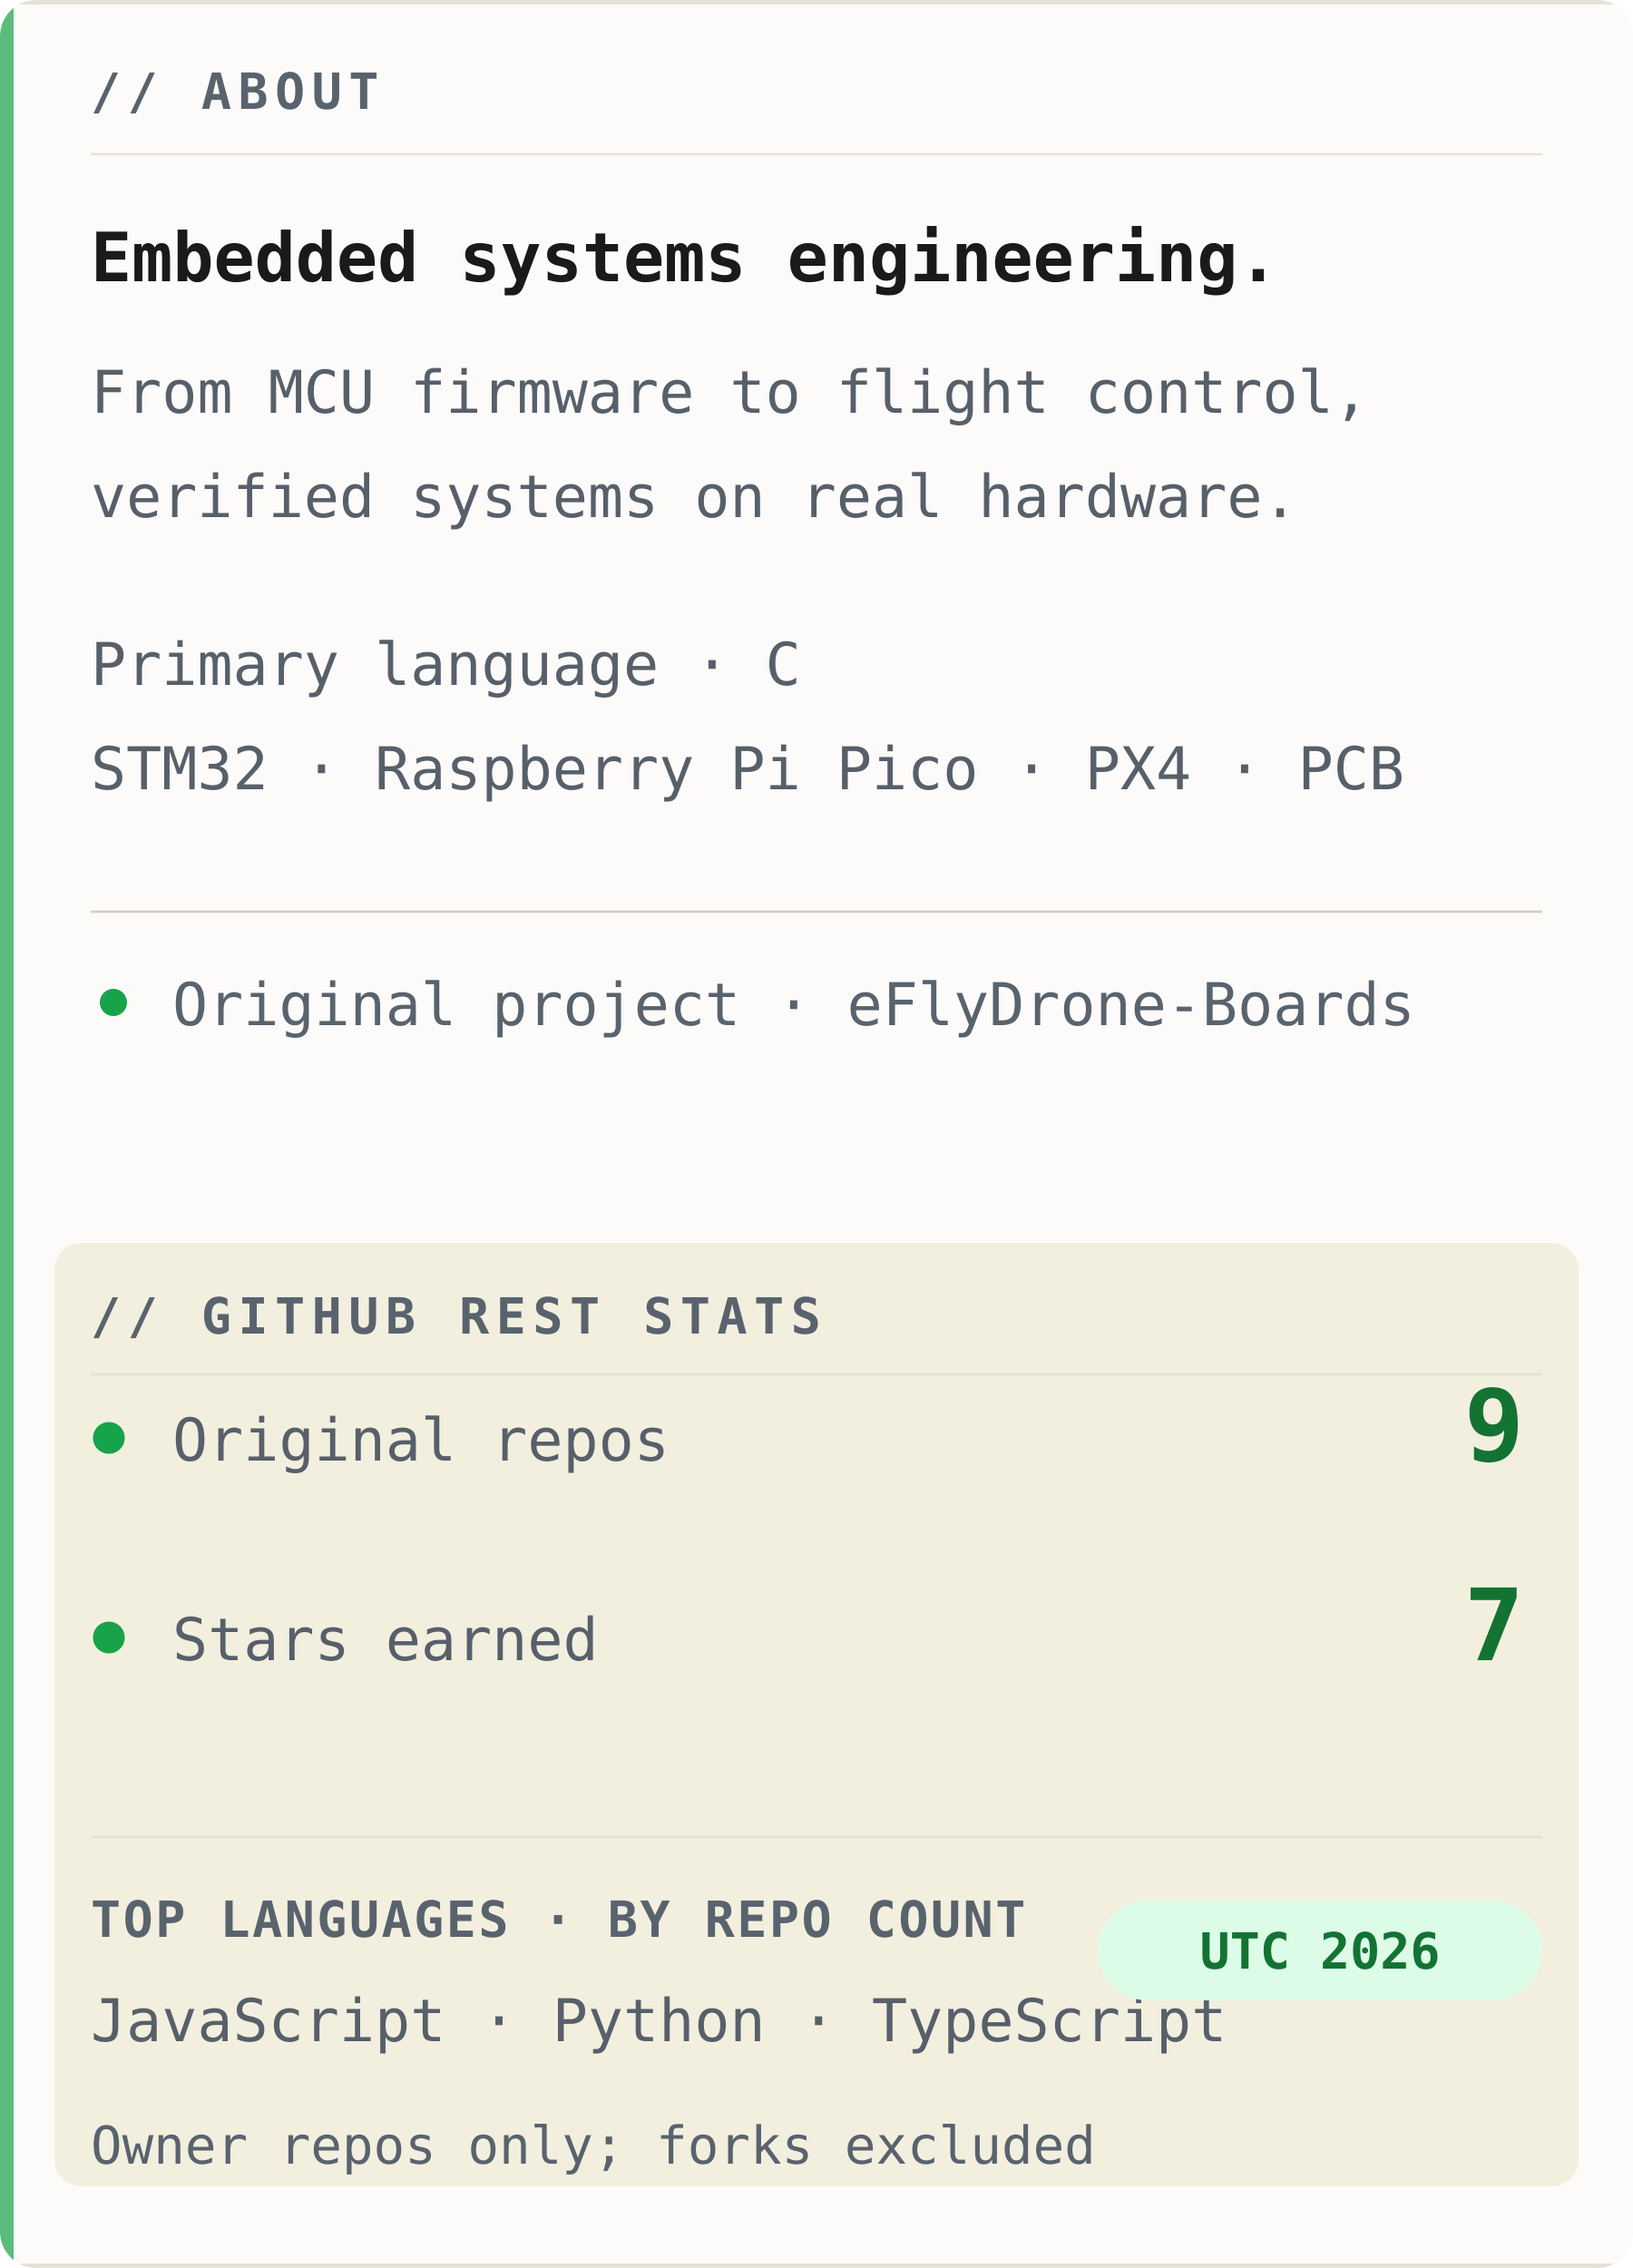
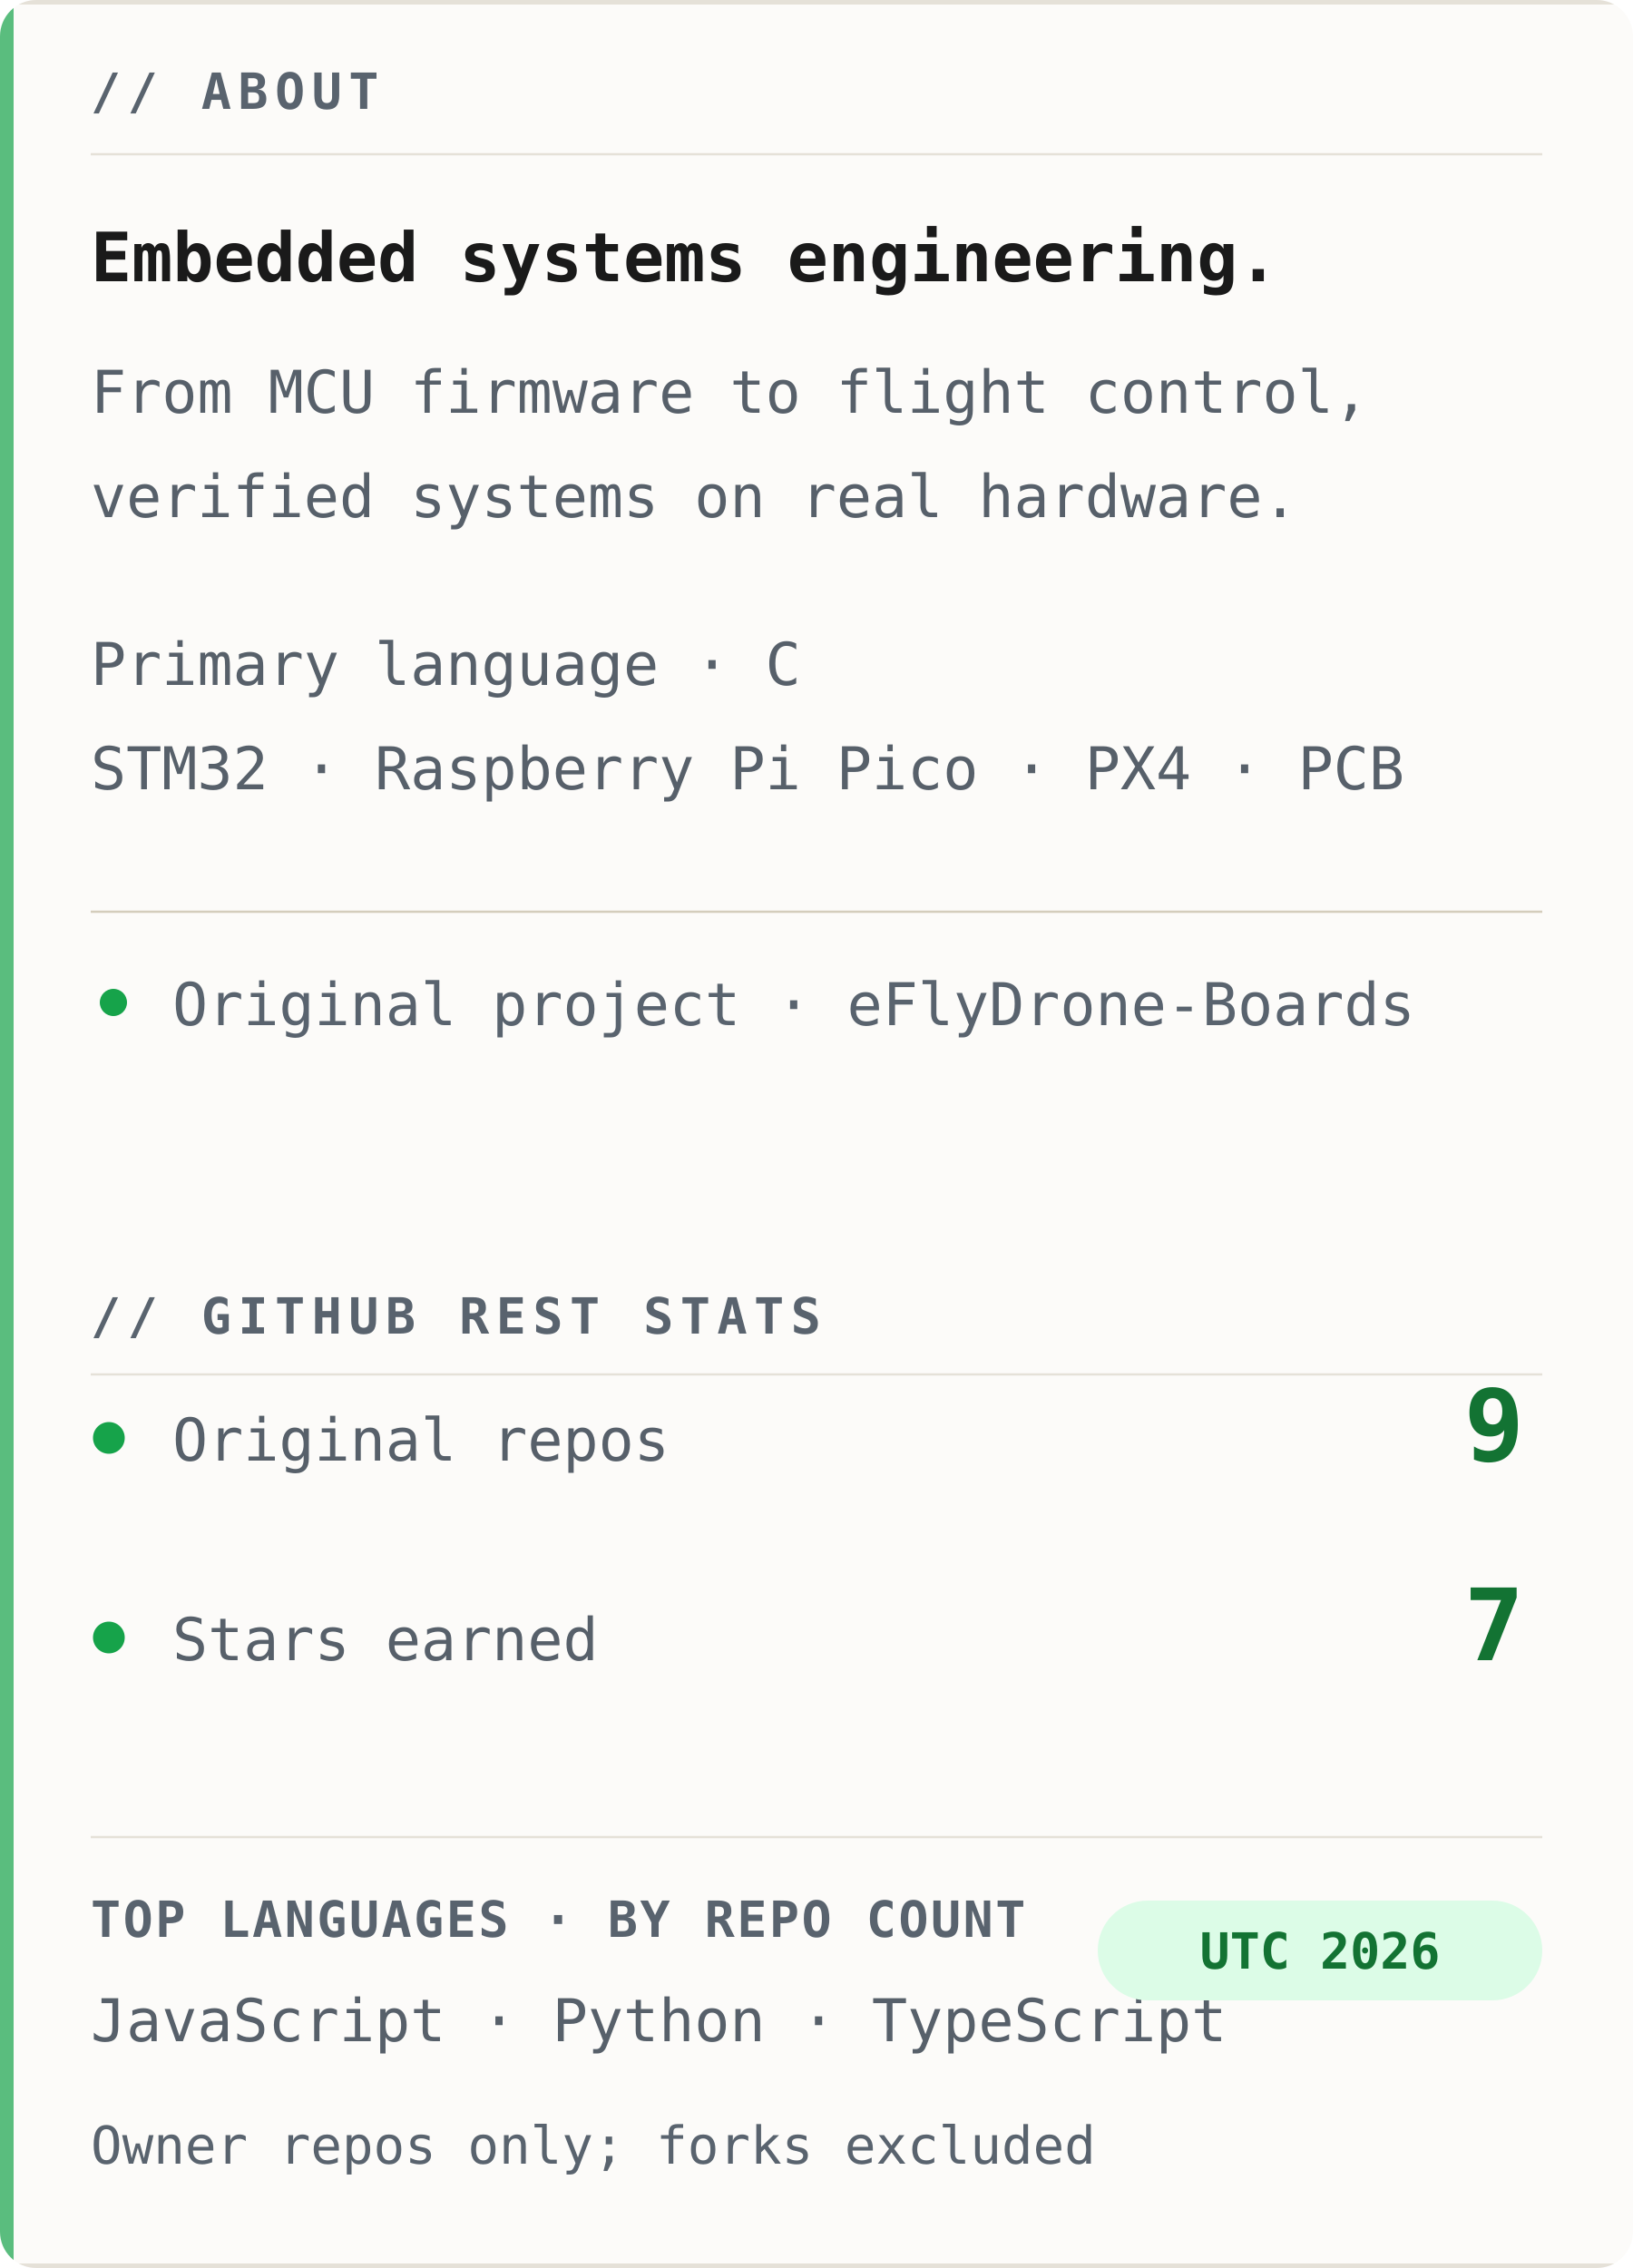
<svg xmlns="http://www.w3.org/2000/svg" width="360" height="500" viewBox="0 0 360 500" role="img" aria-labelledby="title desc">
  <defs>
    <clipPath id="clip">
      <rect width="360" height="500" rx="8" />
    </clipPath>
  </defs>
  <g clip-path="url(#clip)">
    <rect width="360" height="500" fill="#fcfbf9" />
    <path d="M0 .5H360M0 499.5H360" stroke="#e5e1d8" stroke-width="1" />
    <text x="20" y="24" font-family="Consolas, Menlo, 'DejaVu Sans Mono', 'Courier New', monospace" font-size="11" font-weight="700" letter-spacing="1.5" fill="#59636e">// ABOUT</text>
    <path d="M20 34H340" stroke="#e5e1d8" stroke-width=".5" />
    <text x="20" y="62" font-family="Consolas, Menlo, 'DejaVu Sans Mono', 'Courier New', monospace" font-size="15" font-weight="700" fill="#1a1a1a">Embedded systems engineering.</text>
    <text x="20" y="91" font-family="Consolas, Menlo, 'DejaVu Sans Mono', 'Courier New', monospace" font-size="13" fill="#57606a">From MCU firmware to flight control,</text>
    <text x="20" y="114" font-family="Consolas, Menlo, 'DejaVu Sans Mono', 'Courier New', monospace" font-size="13" fill="#57606a">verified systems on real hardware.</text>
    <text x="20" y="151" font-family="Consolas, Menlo, 'DejaVu Sans Mono', 'Courier New', monospace" font-size="13" fill="#57606a">Primary language · C</text>
    <text x="20" y="174" font-family="Consolas, Menlo, 'DejaVu Sans Mono', 'Courier New', monospace" font-size="13" fill="#57606a">STM32 · Raspberry Pi Pico · PX4 · PCB</text>
    <path d="M20 201H340" stroke="#d4cdbc" stroke-width=".5" />
    <circle cx="25" cy="221" r="3" fill="#16a34a" />
    <text x="38" y="226" font-family="Consolas, Menlo, 'DejaVu Sans Mono', 'Courier New', monospace" font-size="13" fill="#59636e">Original project · eFlyDrone-Boards</text>
-     <rect x="12" y="274" width="336" height="208" rx="6" fill="#f0ead6" opacity=".72" />
    <text x="20" y="294" font-family="Consolas, Menlo, 'DejaVu Sans Mono', 'Courier New', monospace" font-size="11" font-weight="700" letter-spacing="1.5" fill="#59636e">// GITHUB REST STATS</text>
    <path d="M20 303H340" stroke="#e5e1d8" stroke-width=".5" />
    <circle cx="24" cy="317" r="3.5" fill="#16a34a" />
    <text x="38" y="322" font-family="Consolas, Menlo, 'DejaVu Sans Mono', 'Courier New', monospace" font-size="13" fill="#57606a">Original repos</text>
    <text x="336" y="322" text-anchor="end" font-family="Consolas, Menlo, 'DejaVu Sans Mono', 'Courier New', monospace" font-size="22" font-weight="700" fill="#137333">9</text>
    <circle cx="24" cy="361" r="3.5" fill="#16a34a" />
    <text x="38" y="366" font-family="Consolas, Menlo, 'DejaVu Sans Mono', 'Courier New', monospace" font-size="13" fill="#57606a">Stars earned</text>
    <text x="336" y="366" text-anchor="end" font-family="Consolas, Menlo, 'DejaVu Sans Mono', 'Courier New', monospace" font-size="22" font-weight="700" fill="#137333">7</text>
    <path d="M20 405H340" stroke="#e5e1d8" stroke-width=".5" />
    <text x="20" y="427" font-family="Consolas, Menlo, 'DejaVu Sans Mono', 'Courier New', monospace" font-size="11" font-weight="700" letter-spacing=".5" fill="#59636e">TOP LANGUAGES · BY REPO COUNT</text>
    <text x="20" y="450" font-family="Consolas, Menlo, 'DejaVu Sans Mono', 'Courier New', monospace" font-size="13" fill="#57606a">JavaScript · Python · TypeScript</text>
    <rect x="242" y="419" width="98" height="22" rx="11" fill="#dcfce7" />
    <text x="291" y="434" text-anchor="middle" font-family="Consolas, Menlo, 'DejaVu Sans Mono', 'Courier New', monospace" font-size="11" font-weight="700" fill="#137333">UTC 2026</text>
    <text x="20" y="477" font-family="Consolas, Menlo, 'DejaVu Sans Mono', 'Courier New', monospace" font-size="11.5" fill="#59636e">Owner repos only; forks excluded</text>
    <rect width="3" height="500" fill="#16a34a" opacity=".7" />
  </g>
</svg>
